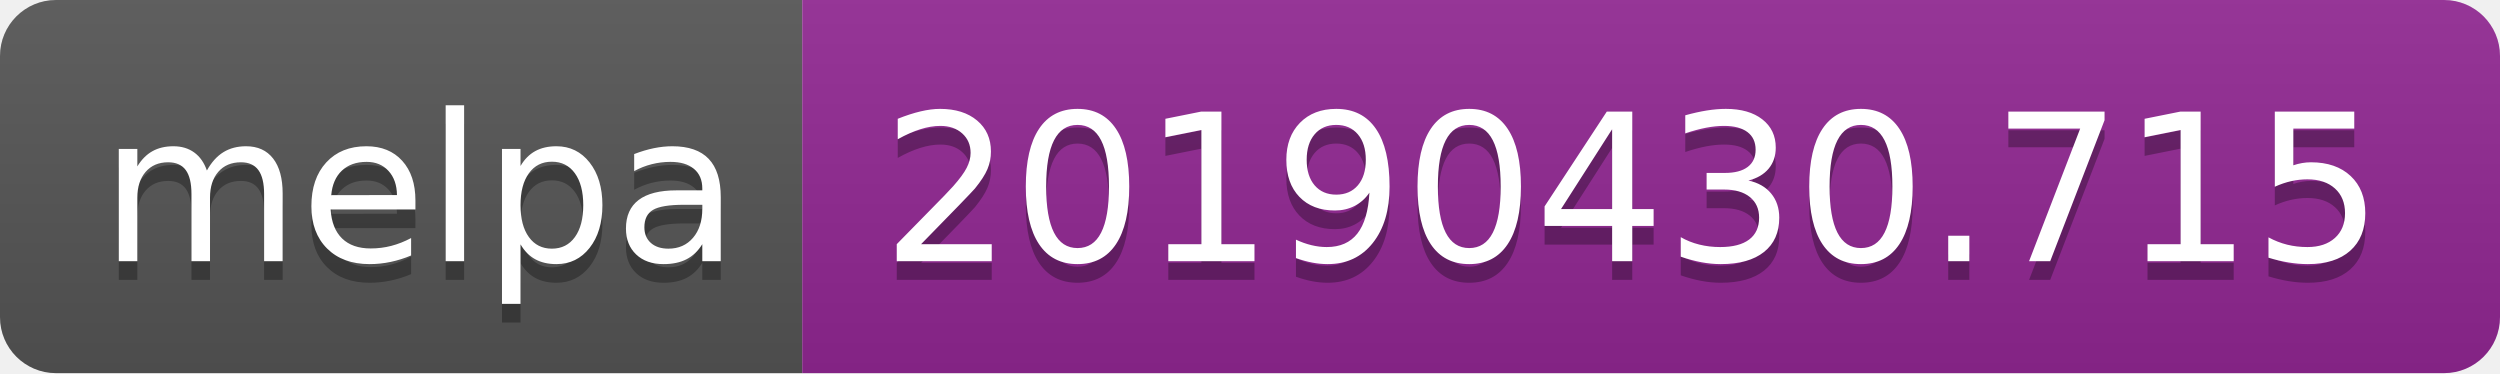
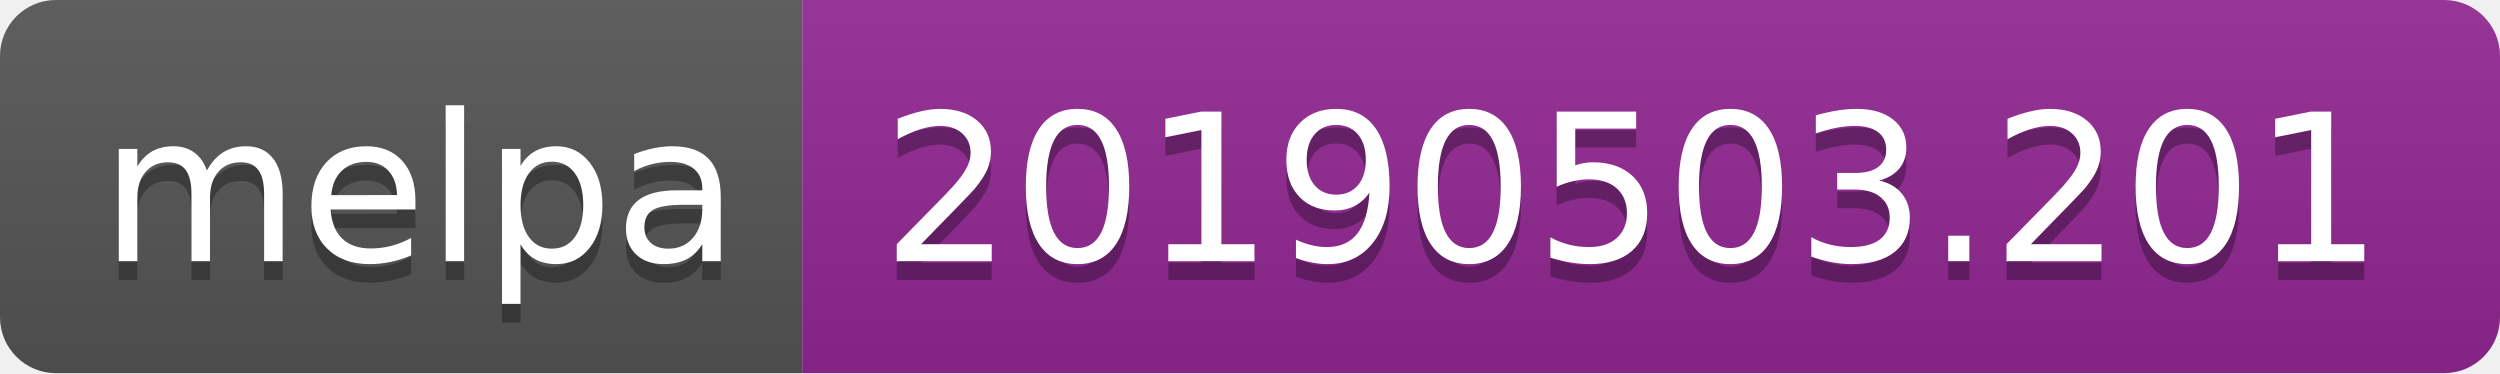
<svg xmlns="http://www.w3.org/2000/svg" width="134" height="20">
  <linearGradient id="b" x2="0" y2="100%">
    <stop offset="0" stop-color="#bbb" stop-opacity=".1" />
    <stop offset="1" stop-opacity=".1" />
  </linearGradient>
  <clipPath id="a">
    <rect width="134" height="20" rx="3" fill="#fff" />
  </clipPath>
  <g clip-path="url(#a)">
    <path fill="#555" d="M0 0h43v20H0z" />
    <path fill="#922793" d="M43 0h91v20H43z" />
    <path fill="url(#b)" d="M0 0h134v20H0z" />
  </g>
  <g fill="#fff" text-anchor="middle" font-family="DejaVu Sans,Verdana,Geneva,sans-serif" font-size="110">
    <text x="225" y="150" fill="#010101" fill-opacity=".3" transform="scale(.1)" textLength="330">melpa</text>
    <text x="225" y="140" transform="scale(.1)" textLength="330">melpa</text>
-     <text x="875" y="150" fill="#010101" fill-opacity=".3" transform="scale(.1)" textLength="810">20190430.715</text>
-     <text x="875" y="140" transform="scale(.1)" textLength="810">20190430.715</text>
+     <text x="875" y="150" fill="#010101" fill-opacity=".3" transform="scale(.1)" textLength="810">20190503.201</text>
+     <text x="875" y="140" transform="scale(.1)" textLength="810">20190503.201</text>
  </g>
</svg>
